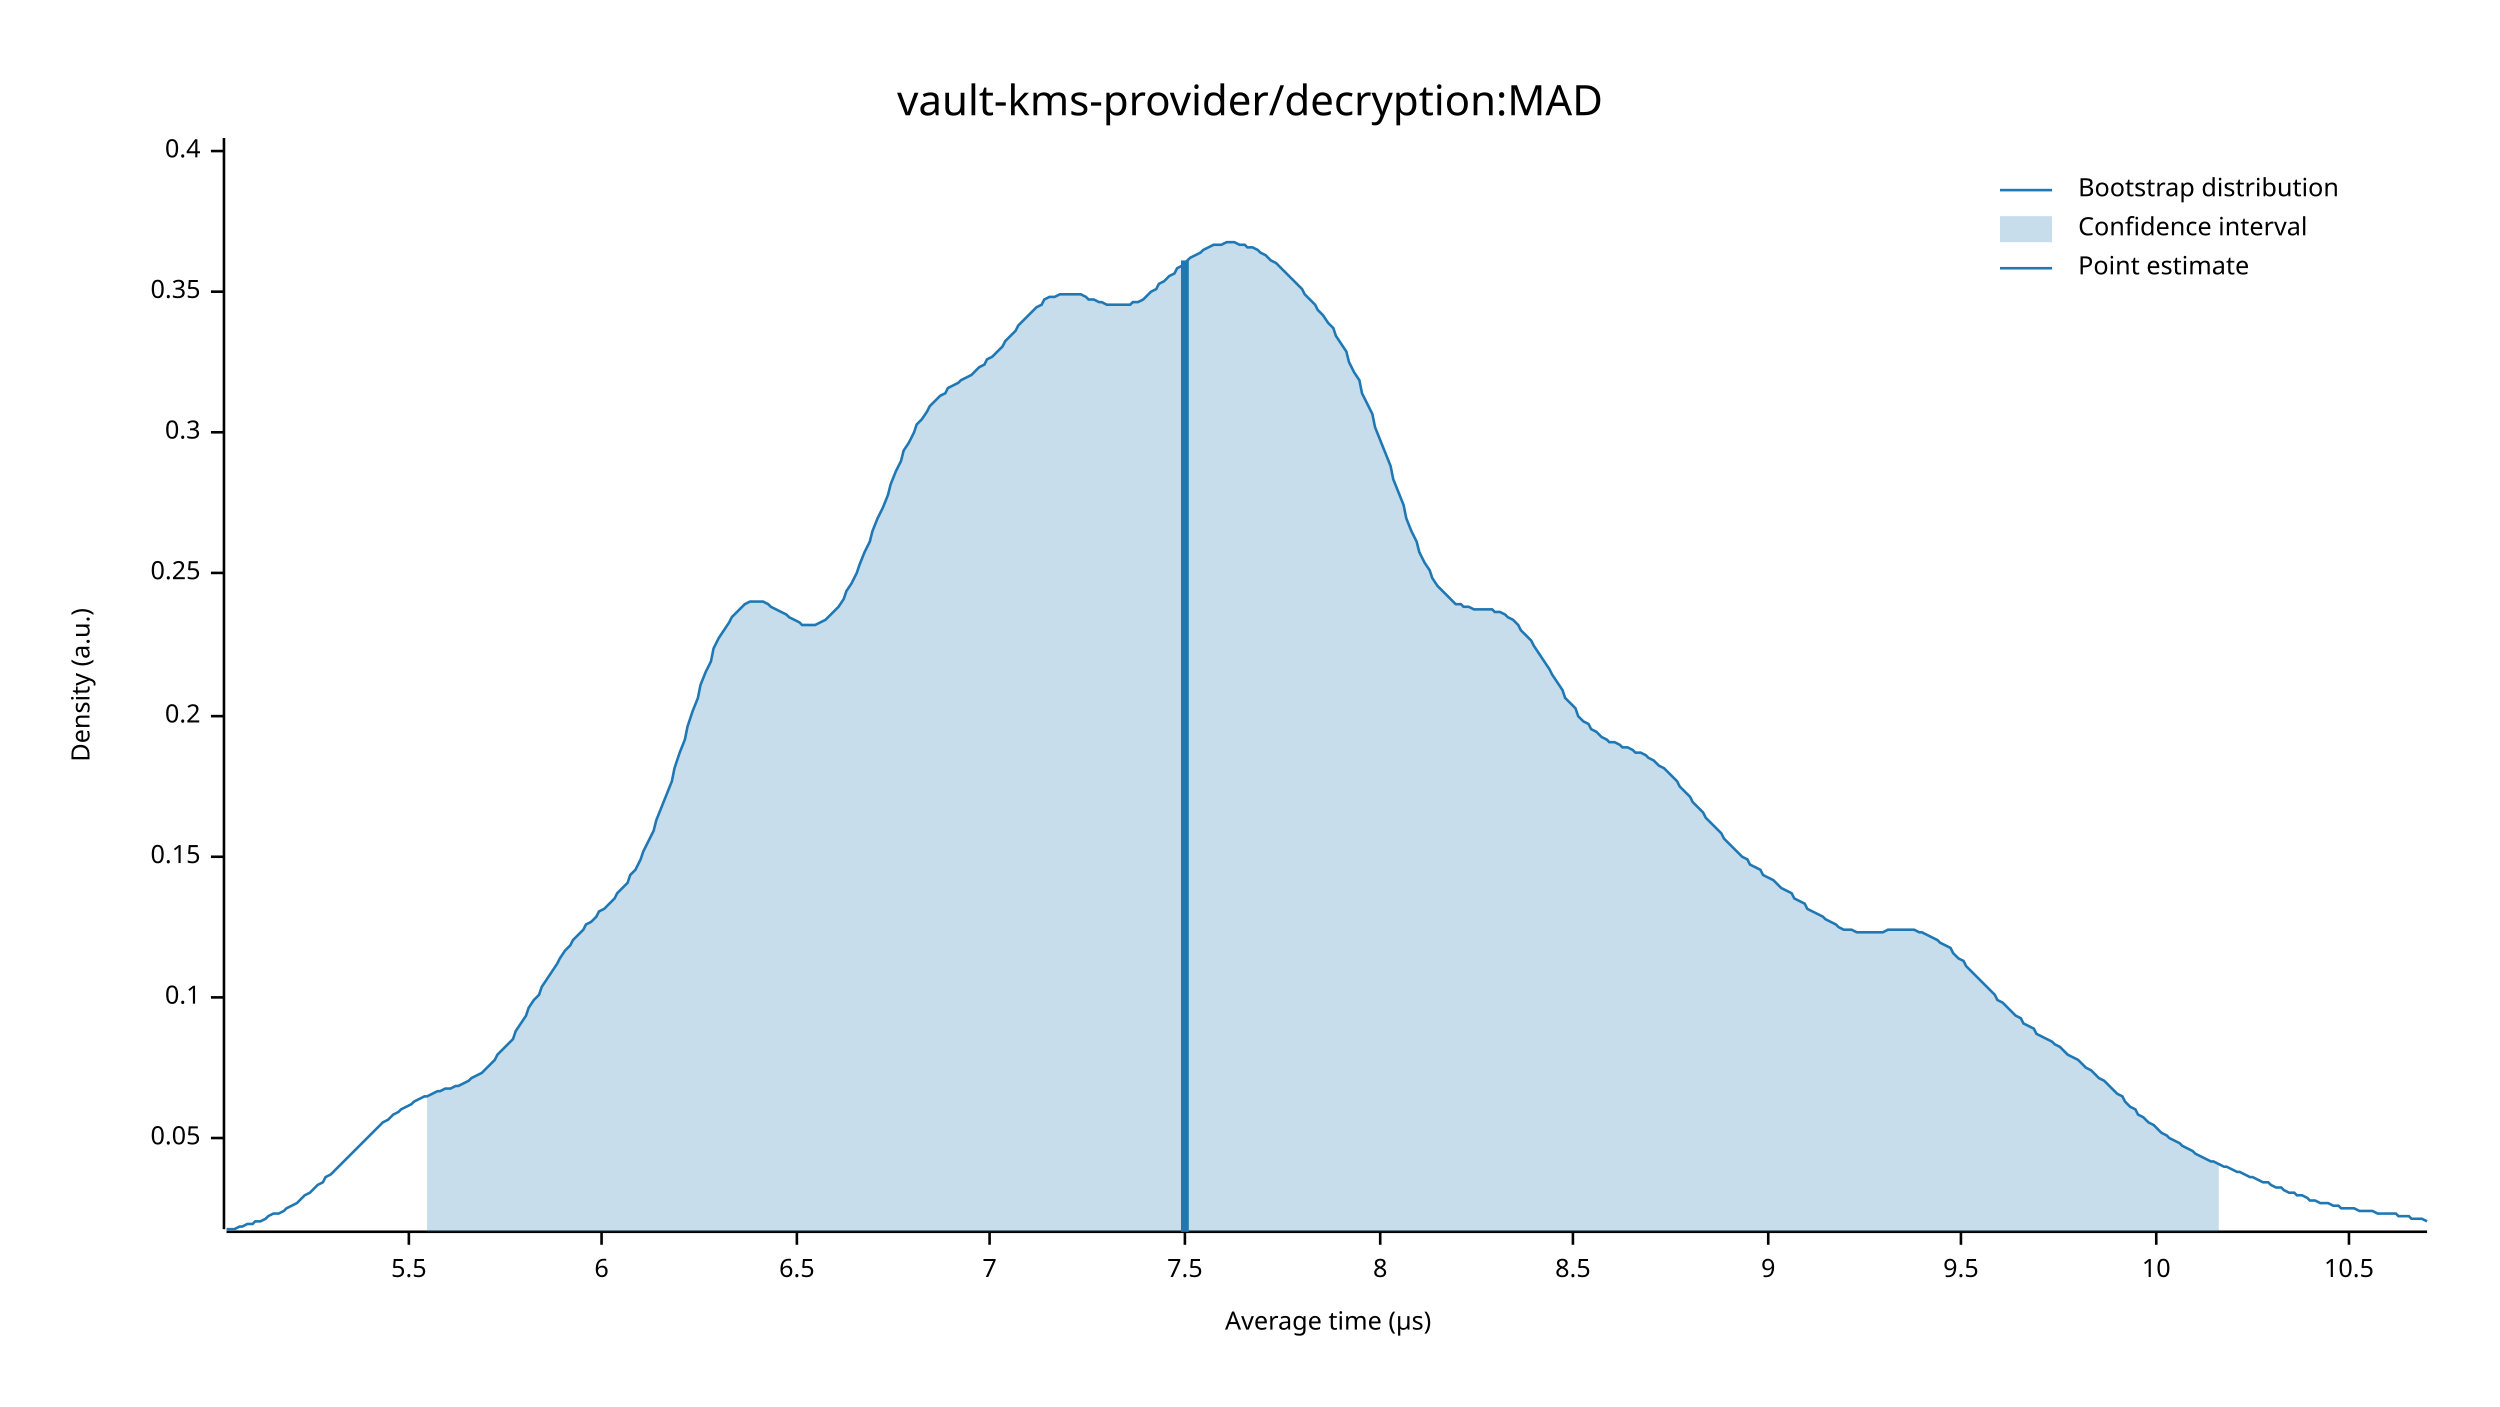
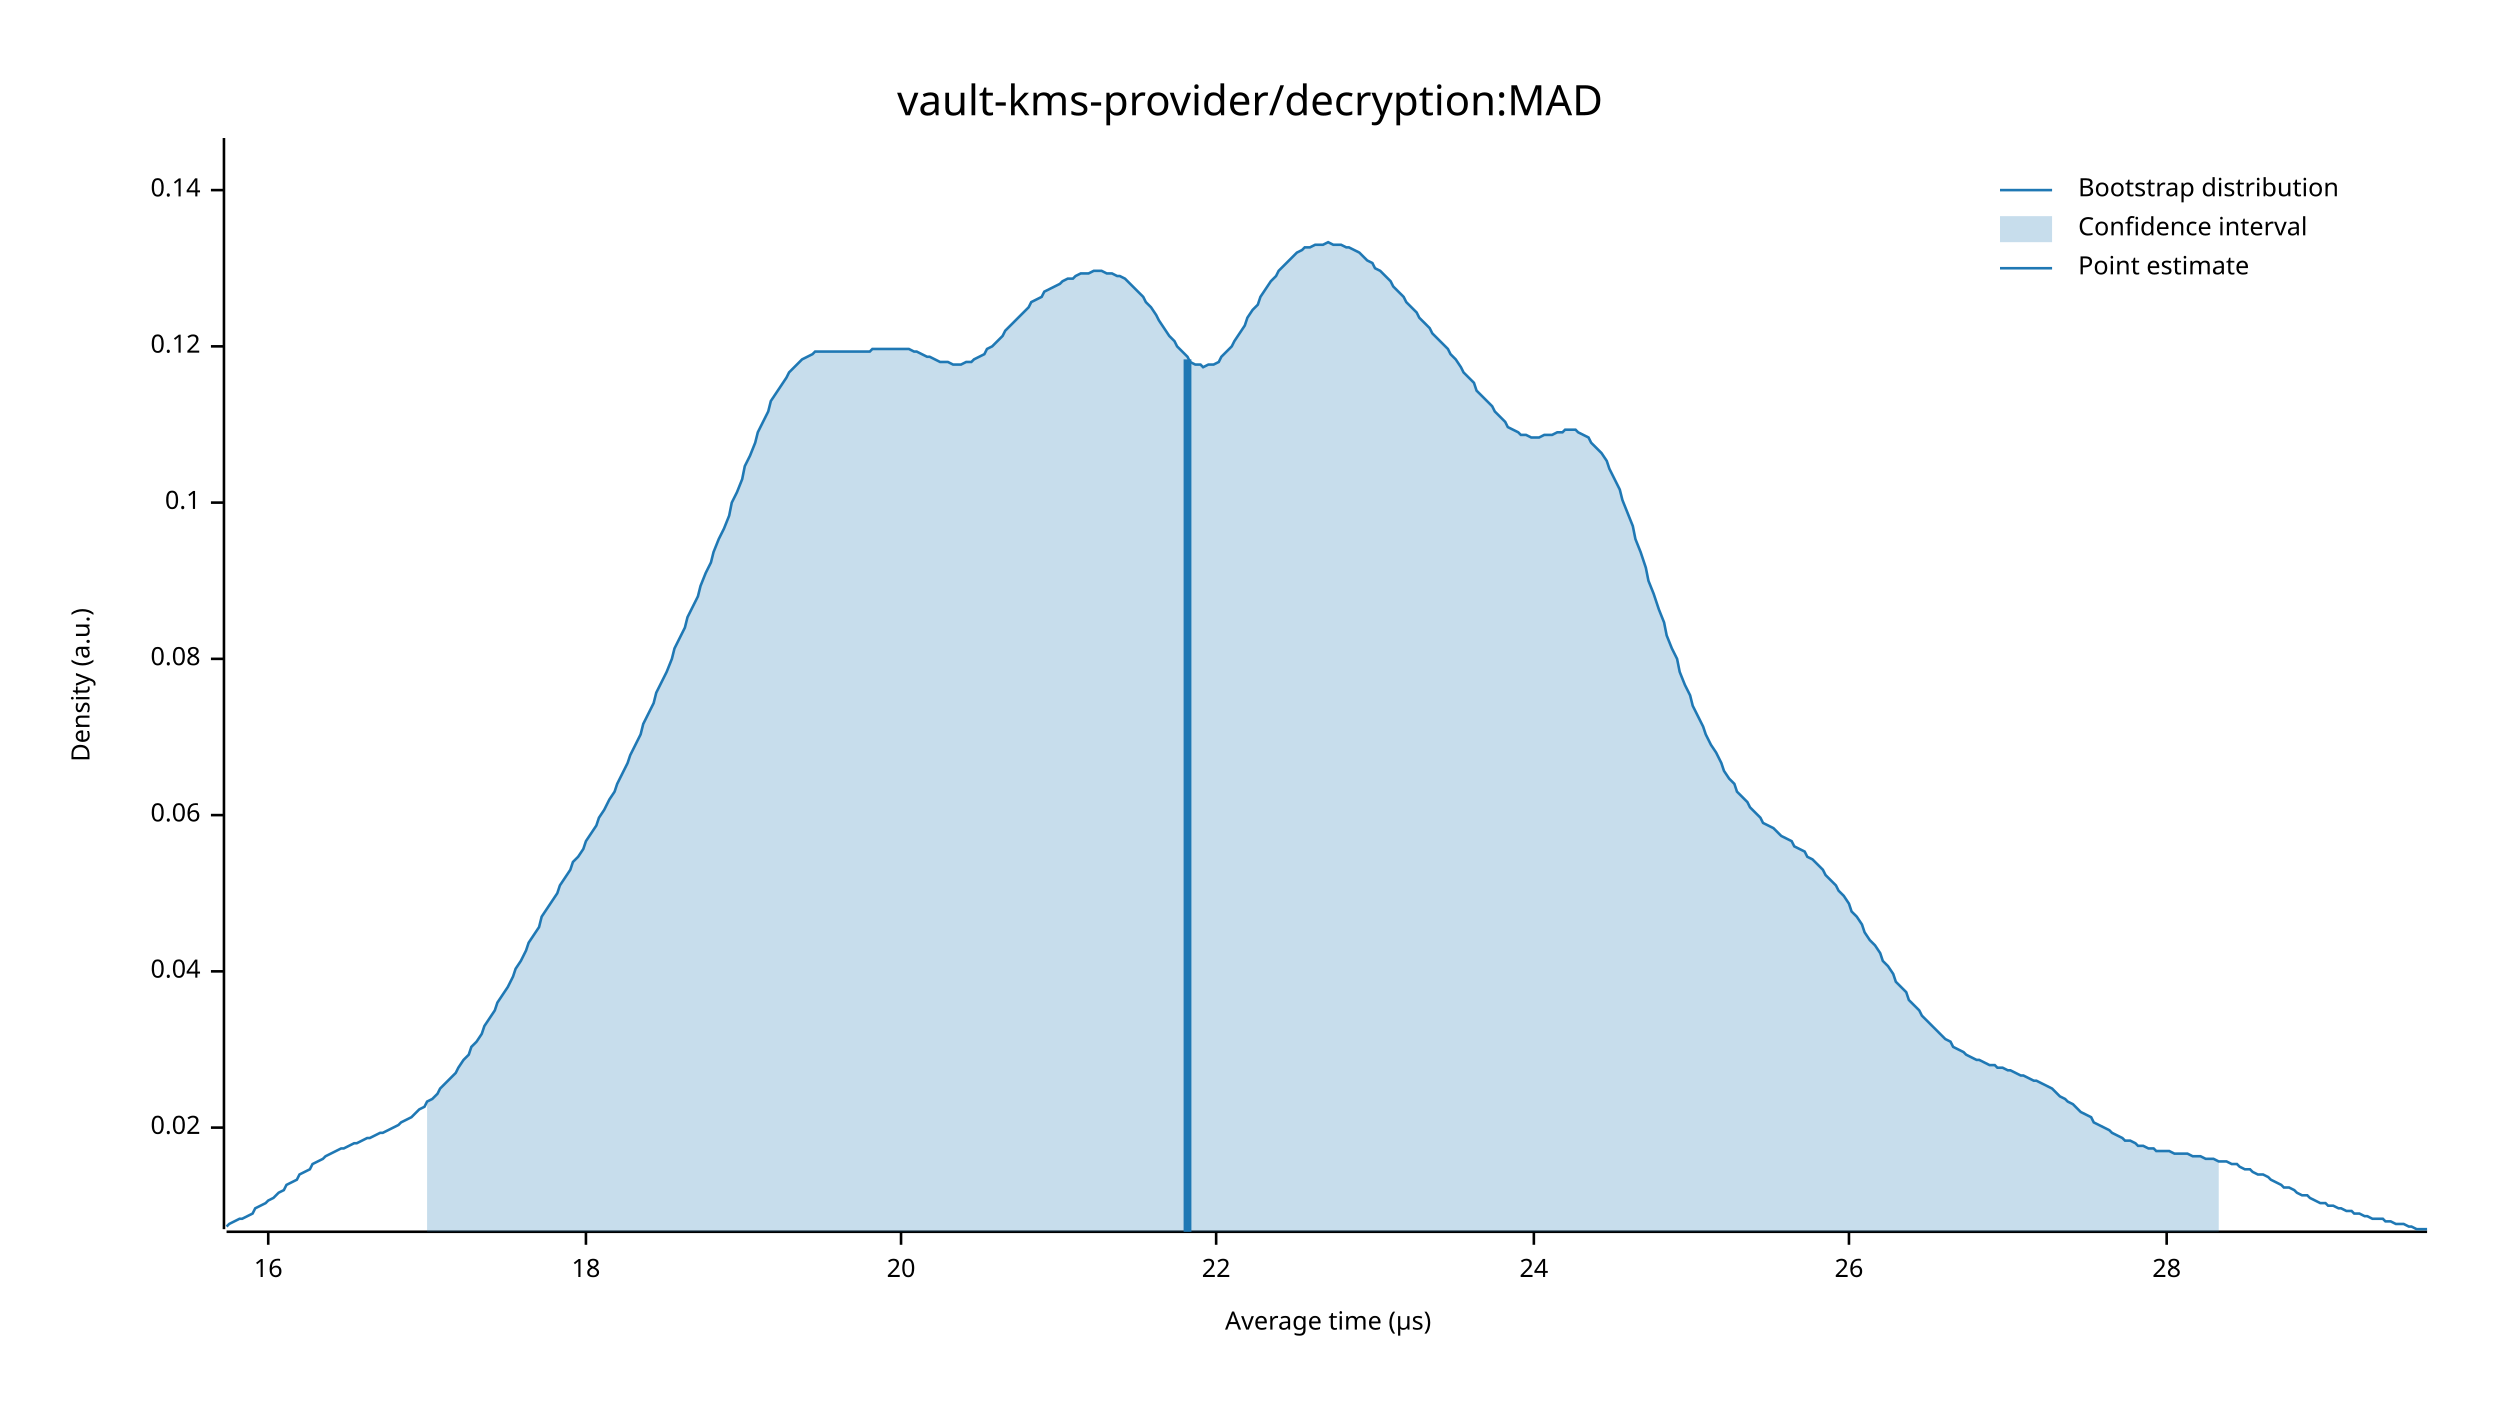
<svg xmlns="http://www.w3.org/2000/svg" width="960" height="540" viewBox="0 0 960 540">
  <text x="480" y="32" dy="0.76em" text-anchor="middle" font-family="sans-serif" font-size="16.129" opacity="1" fill="#000000">
vault-kms-provider/decryption:MAD
</text>
  <text x="27" y="263" dy="0.76em" text-anchor="middle" font-family="sans-serif" font-size="9.677" opacity="1" fill="#000000" transform="rotate(270, 27, 263)">
Density (a.u.)
</text>
  <text x="510" y="513" dy="-0.5ex" text-anchor="middle" font-family="sans-serif" font-size="9.677" opacity="1" fill="#000000">
Average time (µs)
</text>
  <polyline fill="none" opacity="1" stroke="#000000" stroke-width="1" points="86,53 86,472 " />
-   <text x="77" y="437" dy="0.5ex" text-anchor="end" font-family="sans-serif" font-size="9.677" opacity="1" fill="#000000">
- 0.05
+   <text x="77" y="433" dy="0.5ex" text-anchor="end" font-family="sans-serif" font-size="9.677" opacity="1" fill="#000000">
+ 0.02
</text>
-   <polyline fill="none" opacity="1" stroke="#000000" stroke-width="1" points="81,437 86,437 " />
-   <text x="77" y="383" dy="0.5ex" text-anchor="end" font-family="sans-serif" font-size="9.677" opacity="1" fill="#000000">
+   <polyline fill="none" opacity="1" stroke="#000000" stroke-width="1" points="81,433 86,433 " />
+   <text x="77" y="373" dy="0.5ex" text-anchor="end" font-family="sans-serif" font-size="9.677" opacity="1" fill="#000000">
+ 0.04
+ </text>
+   <polyline fill="none" opacity="1" stroke="#000000" stroke-width="1" points="81,373 86,373 " />
+   <text x="77" y="313" dy="0.5ex" text-anchor="end" font-family="sans-serif" font-size="9.677" opacity="1" fill="#000000">
+ 0.06
+ </text>
+   <polyline fill="none" opacity="1" stroke="#000000" stroke-width="1" points="81,313 86,313 " />
+   <text x="77" y="253" dy="0.5ex" text-anchor="end" font-family="sans-serif" font-size="9.677" opacity="1" fill="#000000">
+ 0.08
+ </text>
+   <polyline fill="none" opacity="1" stroke="#000000" stroke-width="1" points="81,253 86,253 " />
+   <text x="77" y="193" dy="0.5ex" text-anchor="end" font-family="sans-serif" font-size="9.677" opacity="1" fill="#000000">
0.1
</text>
-   <polyline fill="none" opacity="1" stroke="#000000" stroke-width="1" points="81,383 86,383 " />
-   <text x="77" y="329" dy="0.5ex" text-anchor="end" font-family="sans-serif" font-size="9.677" opacity="1" fill="#000000">
- 0.15
+   <polyline fill="none" opacity="1" stroke="#000000" stroke-width="1" points="81,193 86,193 " />
+   <text x="77" y="133" dy="0.5ex" text-anchor="end" font-family="sans-serif" font-size="9.677" opacity="1" fill="#000000">
+ 0.12
</text>
-   <polyline fill="none" opacity="1" stroke="#000000" stroke-width="1" points="81,329 86,329 " />
-   <text x="77" y="275" dy="0.5ex" text-anchor="end" font-family="sans-serif" font-size="9.677" opacity="1" fill="#000000">
- 0.2
+   <polyline fill="none" opacity="1" stroke="#000000" stroke-width="1" points="81,133 86,133 " />
+   <text x="77" y="73" dy="0.5ex" text-anchor="end" font-family="sans-serif" font-size="9.677" opacity="1" fill="#000000">
+ 0.14
</text>
-   <polyline fill="none" opacity="1" stroke="#000000" stroke-width="1" points="81,275 86,275 " />
-   <text x="77" y="220" dy="0.5ex" text-anchor="end" font-family="sans-serif" font-size="9.677" opacity="1" fill="#000000">
- 0.25
+   <polyline fill="none" opacity="1" stroke="#000000" stroke-width="1" points="81,73 86,73 " />
+   <polyline fill="none" opacity="1" stroke="#000000" stroke-width="1" points="87,473 932,473 " />
+   <text x="103" y="483" dy="0.76em" text-anchor="middle" font-family="sans-serif" font-size="9.677" opacity="1" fill="#000000">
+ 16
</text>
-   <polyline fill="none" opacity="1" stroke="#000000" stroke-width="1" points="81,220 86,220 " />
-   <text x="77" y="166" dy="0.5ex" text-anchor="end" font-family="sans-serif" font-size="9.677" opacity="1" fill="#000000">
- 0.3
+   <polyline fill="none" opacity="1" stroke="#000000" stroke-width="1" points="103,473 103,478 " />
+   <text x="225" y="483" dy="0.76em" text-anchor="middle" font-family="sans-serif" font-size="9.677" opacity="1" fill="#000000">
+ 18
</text>
-   <polyline fill="none" opacity="1" stroke="#000000" stroke-width="1" points="81,166 86,166 " />
-   <text x="77" y="112" dy="0.5ex" text-anchor="end" font-family="sans-serif" font-size="9.677" opacity="1" fill="#000000">
- 0.35
+   <polyline fill="none" opacity="1" stroke="#000000" stroke-width="1" points="225,473 225,478 " />
+   <text x="346" y="483" dy="0.76em" text-anchor="middle" font-family="sans-serif" font-size="9.677" opacity="1" fill="#000000">
+ 20
</text>
-   <polyline fill="none" opacity="1" stroke="#000000" stroke-width="1" points="81,112 86,112 " />
-   <text x="77" y="58" dy="0.5ex" text-anchor="end" font-family="sans-serif" font-size="9.677" opacity="1" fill="#000000">
- 0.4
+   <polyline fill="none" opacity="1" stroke="#000000" stroke-width="1" points="346,473 346,478 " />
+   <text x="467" y="483" dy="0.76em" text-anchor="middle" font-family="sans-serif" font-size="9.677" opacity="1" fill="#000000">
+ 22
</text>
-   <polyline fill="none" opacity="1" stroke="#000000" stroke-width="1" points="81,58 86,58 " />
-   <polyline fill="none" opacity="1" stroke="#000000" stroke-width="1" points="87,473 932,473 " />
-   <text x="157" y="483" dy="0.76em" text-anchor="middle" font-family="sans-serif" font-size="9.677" opacity="1" fill="#000000">
- 5.5
+   <polyline fill="none" opacity="1" stroke="#000000" stroke-width="1" points="467,473 467,478 " />
+   <text x="589" y="483" dy="0.76em" text-anchor="middle" font-family="sans-serif" font-size="9.677" opacity="1" fill="#000000">
+ 24
</text>
-   <polyline fill="none" opacity="1" stroke="#000000" stroke-width="1" points="157,473 157,478 " />
-   <text x="231" y="483" dy="0.76em" text-anchor="middle" font-family="sans-serif" font-size="9.677" opacity="1" fill="#000000">
- 6
+   <polyline fill="none" opacity="1" stroke="#000000" stroke-width="1" points="589,473 589,478 " />
+   <text x="710" y="483" dy="0.76em" text-anchor="middle" font-family="sans-serif" font-size="9.677" opacity="1" fill="#000000">
+ 26
</text>
-   <polyline fill="none" opacity="1" stroke="#000000" stroke-width="1" points="231,473 231,478 " />
-   <text x="306" y="483" dy="0.76em" text-anchor="middle" font-family="sans-serif" font-size="9.677" opacity="1" fill="#000000">
- 6.5
+   <polyline fill="none" opacity="1" stroke="#000000" stroke-width="1" points="710,473 710,478 " />
+   <text x="832" y="483" dy="0.76em" text-anchor="middle" font-family="sans-serif" font-size="9.677" opacity="1" fill="#000000">
+ 28
</text>
-   <polyline fill="none" opacity="1" stroke="#000000" stroke-width="1" points="306,473 306,478 " />
-   <text x="380" y="483" dy="0.76em" text-anchor="middle" font-family="sans-serif" font-size="9.677" opacity="1" fill="#000000">
- 7
- </text>
-   <polyline fill="none" opacity="1" stroke="#000000" stroke-width="1" points="380,473 380,478 " />
-   <text x="455" y="483" dy="0.76em" text-anchor="middle" font-family="sans-serif" font-size="9.677" opacity="1" fill="#000000">
- 7.5
- </text>
-   <polyline fill="none" opacity="1" stroke="#000000" stroke-width="1" points="455,473 455,478 " />
-   <text x="530" y="483" dy="0.76em" text-anchor="middle" font-family="sans-serif" font-size="9.677" opacity="1" fill="#000000">
- 8
- </text>
-   <polyline fill="none" opacity="1" stroke="#000000" stroke-width="1" points="530,473 530,478 " />
-   <text x="604" y="483" dy="0.76em" text-anchor="middle" font-family="sans-serif" font-size="9.677" opacity="1" fill="#000000">
- 8.5
- </text>
-   <polyline fill="none" opacity="1" stroke="#000000" stroke-width="1" points="604,473 604,478 " />
-   <text x="679" y="483" dy="0.76em" text-anchor="middle" font-family="sans-serif" font-size="9.677" opacity="1" fill="#000000">
- 9
- </text>
-   <polyline fill="none" opacity="1" stroke="#000000" stroke-width="1" points="679,473 679,478 " />
-   <text x="753" y="483" dy="0.76em" text-anchor="middle" font-family="sans-serif" font-size="9.677" opacity="1" fill="#000000">
- 9.5
- </text>
-   <polyline fill="none" opacity="1" stroke="#000000" stroke-width="1" points="753,473 753,478 " />
-   <text x="828" y="483" dy="0.76em" text-anchor="middle" font-family="sans-serif" font-size="9.677" opacity="1" fill="#000000">
- 10
- </text>
-   <polyline fill="none" opacity="1" stroke="#000000" stroke-width="1" points="828,473 828,478 " />
-   <text x="902" y="483" dy="0.76em" text-anchor="middle" font-family="sans-serif" font-size="9.677" opacity="1" fill="#000000">
- 10.5
- </text>
-   <polyline fill="none" opacity="1" stroke="#000000" stroke-width="1" points="902,473 902,478 " />
-   <polyline fill="none" opacity="1" stroke="#1F78B4" stroke-width="1" points="87,472 88,472 90,472 92,471 93,471 95,470 97,470 98,469 100,469 102,468 103,467 105,466 107,466 109,465 110,464 112,463 114,462 115,461 117,459 119,458 120,457 122,455 124,454 125,452 127,451 129,449 131,447 132,446 134,444 136,442 137,441 139,439 141,437 142,436 144,434 146,432 147,431 149,430 151,428 153,427 154,426 156,425 158,424 159,423 161,422 163,421 164,421 166,420 168,419 169,419 171,418 173,418 175,417 176,417 178,416 180,415 181,414 183,413 185,412 186,411 188,409 190,407 191,405 193,403 195,401 197,399 198,396 200,393 202,390 203,387 205,384 207,382 208,379 210,376 212,373 214,370 215,368 217,365 219,363 220,361 222,359 224,357 225,355 227,354 229,352 230,350 232,349 234,347 236,345 237,343 239,341 241,339 242,336 244,334 246,330 247,327 249,323 251,319 252,315 254,310 256,305 258,300 259,295 261,289 263,284 264,279 266,273 268,268 269,263 271,258 273,254 274,249 276,245 278,242 280,239 281,237 283,235 285,233 286,232 288,231 290,231 291,231 293,231 295,232 296,233 298,234 300,235 302,236 303,237 305,238 307,239 308,240 310,240 312,240 313,240 315,239 317,238 318,237 320,235 322,233 324,230 325,227 327,224 329,220 330,217 332,212 334,208 335,204 337,199 339,195 341,190 342,186 344,181 346,177 347,173 349,170 351,166 352,163 354,161 356,158 357,156 359,154 361,152 363,151 364,149 366,148 368,147 369,146 371,145 373,144 374,143 376,141 378,140 379,138 381,137 383,135 385,133 386,131 388,129 390,127 391,125 393,123 395,121 396,120 398,118 400,117 401,115 403,114 405,114 407,113 408,113 410,113 412,113 413,113 415,113 417,114 418,115 420,115 422,116 423,116 425,117 427,117 429,117 430,117 432,117 434,117 435,116 437,116 439,115 440,114 442,112 444,111 445,109 447,108 449,106 451,105 452,103 454,102 456,100 457,99 459,98 461,97 462,96 464,95 466,94 468,94 469,94 471,93 473,93 474,93 476,94 478,94 479,95 481,95 483,96 484,97 486,98 488,100 490,101 491,102 493,104 495,106 496,107 498,109 500,111 501,113 503,115 505,117 506,119 508,121 510,124 512,126 513,129 515,132 517,135 518,139 520,143 522,146 523,151 525,155 527,159 528,164 530,169 532,174 534,179 535,184 537,189 539,194 540,199 542,204 544,208 545,212 547,216 549,219 550,222 552,225 554,227 556,229 557,230 559,232 561,232 562,233 564,233 566,234 567,234 569,234 571,234 573,234 574,235 576,235 578,236 579,237 581,238 583,240 584,242 586,244 588,246 589,248 591,251 593,254 595,257 596,259 598,262 600,265 601,268 603,270 605,272 606,275 608,277 610,278 611,280 613,281 615,283 617,284 618,285 620,285 622,286 623,287 625,287 627,288 628,289 630,289 632,290 633,291 635,292 637,294 639,295 640,296 642,298 644,300 645,302 647,304 649,306 650,308 652,310 654,312 655,314 657,316 659,318 661,320 662,322 664,324 666,326 667,327 669,329 671,330 672,332 674,333 676,334 677,336 679,337 681,338 683,340 684,341 686,342 688,343 689,345 691,346 693,347 694,349 696,350 698,351 700,352 701,353 703,354 705,355 706,356 708,357 710,357 711,357 713,358 715,358 716,358 718,358 720,358 722,358 723,358 725,357 727,357 728,357 730,357 732,357 733,357 735,357 737,358 738,358 740,359 742,360 744,361 745,362 747,363 749,364 750,366 752,368 754,369 755,371 757,373 759,375 760,376 762,378 764,380 766,382 767,384 769,385 771,387 772,388 774,390 776,391 777,393 779,394 781,395 782,397 784,398 786,399 788,400 789,401 791,402 793,404 794,405 796,406 798,407 799,408 801,410 803,411 804,412 806,414 808,415 810,417 811,418 813,420 815,421 816,423 818,425 820,426 821,428 823,429 825,431 827,432 828,433 830,435 832,436 833,437 835,438 837,439 838,440 840,441 842,442 843,443 845,444 847,445 849,446 850,446 852,447 854,448 855,448 857,449 859,450 860,450 862,451 864,452 865,452 867,453 869,454 871,454 872,455 874,456 876,456 877,457 879,458 881,458 882,459 884,459 886,460 887,461 889,461 891,462 893,462 894,462 896,463 898,463 899,464 901,464 903,464 904,464 906,465 908,465 909,465 911,465 913,466 915,466 916,466 918,466 920,466 921,467 923,467 925,467 926,468 928,468 930,468 932,469 " />
-   <polygon opacity="0.25" fill="#1F78B4" points="164,421 166,420 168,419 169,419 171,418 173,418 175,417 176,417 178,416 180,415 181,414 183,413 185,412 186,411 188,409 190,407 191,405 193,403 195,401 197,399 198,396 200,393 202,390 203,387 205,384 207,382 208,379 210,376 212,373 214,370 215,368 217,365 219,363 220,361 222,359 224,357 225,355 227,354 229,352 230,350 232,349 234,347 236,345 237,343 239,341 241,339 242,336 244,334 246,330 247,327 249,323 251,319 252,315 254,310 256,305 258,300 259,295 261,289 263,284 264,279 266,273 268,268 269,263 271,258 273,254 274,249 276,245 278,242 280,239 281,237 283,235 285,233 286,232 288,231 290,231 291,231 293,231 295,232 296,233 298,234 300,235 302,236 303,237 305,238 307,239 308,240 310,240 312,240 313,240 315,239 317,238 318,237 320,235 322,233 324,230 325,227 327,224 329,220 330,217 332,212 334,208 335,204 337,199 339,195 341,190 342,186 344,181 346,177 347,173 349,170 351,166 352,163 354,161 356,158 357,156 359,154 361,152 363,151 364,149 366,148 368,147 369,146 371,145 373,144 374,143 376,141 378,140 379,138 381,137 383,135 385,133 386,131 388,129 390,127 391,125 393,123 395,121 396,120 398,118 400,117 401,115 403,114 405,114 407,113 408,113 410,113 412,113 413,113 415,113 417,114 418,115 420,115 422,116 423,116 425,117 427,117 429,117 430,117 432,117 434,117 435,116 437,116 439,115 440,114 442,112 444,111 445,109 447,108 449,106 451,105 452,103 454,102 456,100 457,99 459,98 461,97 462,96 464,95 466,94 468,94 469,94 471,93 473,93 474,93 476,94 478,94 479,95 481,95 483,96 484,97 486,98 488,100 490,101 491,102 493,104 495,106 496,107 498,109 500,111 501,113 503,115 505,117 506,119 508,121 510,124 512,126 513,129 515,132 517,135 518,139 520,143 522,146 523,151 525,155 527,159 528,164 530,169 532,174 534,179 535,184 537,189 539,194 540,199 542,204 544,208 545,212 547,216 549,219 550,222 552,225 554,227 556,229 557,230 559,232 561,232 562,233 564,233 566,234 567,234 569,234 571,234 573,234 574,235 576,235 578,236 579,237 581,238 583,240 584,242 586,244 588,246 589,248 591,251 593,254 595,257 596,259 598,262 600,265 601,268 603,270 605,272 606,275 608,277 610,278 611,280 613,281 615,283 617,284 618,285 620,285 622,286 623,287 625,287 627,288 628,289 630,289 632,290 633,291 635,292 637,294 639,295 640,296 642,298 644,300 645,302 647,304 649,306 650,308 652,310 654,312 655,314 657,316 659,318 661,320 662,322 664,324 666,326 667,327 669,329 671,330 672,332 674,333 676,334 677,336 679,337 681,338 683,340 684,341 686,342 688,343 689,345 691,346 693,347 694,349 696,350 698,351 700,352 701,353 703,354 705,355 706,356 708,357 710,357 711,357 713,358 715,358 716,358 718,358 720,358 722,358 723,358 725,357 727,357 728,357 730,357 732,357 733,357 735,357 737,358 738,358 740,359 742,360 744,361 745,362 747,363 749,364 750,366 752,368 754,369 755,371 757,373 759,375 760,376 762,378 764,380 766,382 767,384 769,385 771,387 772,388 774,390 776,391 777,393 779,394 781,395 782,397 784,398 786,399 788,400 789,401 791,402 793,404 794,405 796,406 798,407 799,408 801,410 803,411 804,412 806,414 808,415 810,417 811,418 813,420 815,421 816,423 818,425 820,426 821,428 823,429 825,431 827,432 828,433 830,435 832,436 833,437 835,438 837,439 838,440 840,441 842,442 843,443 845,444 847,445 849,446 850,446 852,447 852,473 164,473 " />
-   <polyline fill="none" opacity="1" stroke="#1F78B4" stroke-width="3" points="455,473 455,100 " />
+   <polyline fill="none" opacity="1" stroke="#000000" stroke-width="1" points="832,473 832,478 " />
+   <polyline fill="none" opacity="1" stroke="#1F78B4" stroke-width="1" points="87,471 88,470 90,469 92,468 93,468 95,467 97,466 98,464 100,463 102,462 103,461 105,460 107,458 109,457 110,455 112,454 114,453 115,451 117,450 119,449 120,447 122,446 124,445 125,444 127,443 129,442 131,441 132,441 134,440 136,439 137,439 139,438 141,437 142,437 144,436 146,435 147,435 149,434 151,433 153,432 154,431 156,430 158,429 159,428 161,426 163,425 164,423 166,422 168,420 169,418 171,416 173,414 175,412 176,410 178,407 180,405 181,402 183,400 185,397 186,394 188,391 190,388 191,385 193,382 195,379 197,375 198,372 200,369 202,365 203,362 205,359 207,356 208,352 210,349 212,346 214,343 215,340 217,337 219,334 220,331 222,329 224,326 225,323 227,320 229,317 230,314 232,311 234,307 236,304 237,301 239,297 241,293 242,290 244,286 246,282 247,278 249,274 251,270 252,266 254,262 256,258 258,253 259,249 261,245 263,241 264,237 266,233 268,229 269,225 271,220 273,216 274,212 276,207 278,203 280,198 281,193 283,189 285,184 286,179 288,175 290,170 291,166 293,162 295,158 296,154 298,151 300,148 302,145 303,143 305,141 307,139 308,138 310,137 312,136 313,135 315,135 317,135 318,135 320,135 322,135 324,135 325,135 327,135 329,135 330,135 332,135 334,135 335,134 337,134 339,134 341,134 342,134 344,134 346,134 347,134 349,134 351,135 352,135 354,136 356,137 357,137 359,138 361,139 363,139 364,139 366,140 368,140 369,140 371,139 373,139 374,138 376,137 378,136 379,134 381,133 383,131 385,129 386,127 388,125 390,123 391,122 393,120 395,118 396,116 398,115 400,114 401,112 403,111 405,110 407,109 408,108 410,107 412,107 413,106 415,105 417,105 418,105 420,104 422,104 423,104 425,105 427,105 429,106 430,106 432,107 434,109 435,110 437,112 439,114 440,116 442,118 444,121 445,123 447,126 449,129 451,131 452,133 454,135 456,137 457,139 459,140 461,140 462,141 464,140 466,140 468,139 469,137 471,135 473,133 474,131 476,128 478,125 479,122 481,119 483,117 484,114 486,111 488,108 490,106 491,104 493,102 495,100 496,99 498,97 500,96 501,95 503,95 505,94 506,94 508,94 510,93 512,94 513,94 515,94 517,95 518,95 520,96 522,97 523,98 525,100 527,101 528,103 530,104 532,106 534,108 535,110 537,112 539,114 540,116 542,118 544,120 545,122 547,124 549,126 550,128 552,130 554,132 556,134 557,136 559,138 561,141 562,143 564,145 566,147 567,150 569,152 571,154 573,156 574,158 576,160 578,162 579,164 581,165 583,166 584,167 586,167 588,168 589,168 591,168 593,167 595,167 596,167 598,166 600,166 601,165 603,165 605,165 606,166 608,167 610,168 611,170 613,172 615,174 617,177 618,180 620,184 622,188 623,192 625,197 627,202 628,207 630,212 632,218 633,223 635,228 637,234 639,239 640,244 642,249 644,253 645,258 647,263 649,267 650,271 652,275 654,279 655,282 657,286 659,289 661,293 662,296 664,299 666,301 667,304 669,306 671,308 672,310 674,312 676,314 677,316 679,317 681,318 683,320 684,321 686,322 688,323 689,325 691,326 693,327 694,329 696,330 698,332 700,334 701,336 703,338 705,340 706,342 708,344 710,347 711,350 713,352 715,355 716,358 718,361 720,363 722,366 723,369 725,371 727,374 728,377 730,379 732,381 733,384 735,386 737,388 738,390 740,392 742,394 744,396 745,397 747,399 749,400 750,402 752,403 754,404 755,405 757,406 759,407 760,407 762,408 764,409 766,409 767,410 769,410 771,411 772,411 774,412 776,413 777,413 779,414 781,415 782,415 784,416 786,417 788,418 789,419 791,421 793,422 794,423 796,424 798,426 799,427 801,428 803,429 804,431 806,432 808,433 810,434 811,435 813,436 815,437 816,438 818,438 820,439 821,440 823,440 825,441 827,441 828,442 830,442 832,442 833,442 835,443 837,443 838,443 840,443 842,444 843,444 845,444 847,445 849,445 850,445 852,446 854,446 855,446 857,447 859,447 860,448 862,449 864,449 865,450 867,451 869,451 871,452 872,453 874,454 876,455 877,456 879,456 881,457 882,458 884,459 886,459 887,460 889,461 891,462 893,462 894,463 896,463 898,464 899,464 901,465 903,465 904,466 906,466 908,467 909,467 911,468 913,468 915,468 916,469 918,469 920,470 921,470 923,470 925,471 926,471 928,472 930,472 932,472 " />
+   <polygon opacity="0.25" fill="#1F78B4" points="164,423 166,422 168,420 169,418 171,416 173,414 175,412 176,410 178,407 180,405 181,402 183,400 185,397 186,394 188,391 190,388 191,385 193,382 195,379 197,375 198,372 200,369 202,365 203,362 205,359 207,356 208,352 210,349 212,346 214,343 215,340 217,337 219,334 220,331 222,329 224,326 225,323 227,320 229,317 230,314 232,311 234,307 236,304 237,301 239,297 241,293 242,290 244,286 246,282 247,278 249,274 251,270 252,266 254,262 256,258 258,253 259,249 261,245 263,241 264,237 266,233 268,229 269,225 271,220 273,216 274,212 276,207 278,203 280,198 281,193 283,189 285,184 286,179 288,175 290,170 291,166 293,162 295,158 296,154 298,151 300,148 302,145 303,143 305,141 307,139 308,138 310,137 312,136 313,135 315,135 317,135 318,135 320,135 322,135 324,135 325,135 327,135 329,135 330,135 332,135 334,135 335,134 337,134 339,134 341,134 342,134 344,134 346,134 347,134 349,134 351,135 352,135 354,136 356,137 357,137 359,138 361,139 363,139 364,139 366,140 368,140 369,140 371,139 373,139 374,138 376,137 378,136 379,134 381,133 383,131 385,129 386,127 388,125 390,123 391,122 393,120 395,118 396,116 398,115 400,114 401,112 403,111 405,110 407,109 408,108 410,107 412,107 413,106 415,105 417,105 418,105 420,104 422,104 423,104 425,105 427,105 429,106 430,106 432,107 434,109 435,110 437,112 439,114 440,116 442,118 444,121 445,123 447,126 449,129 451,131 452,133 454,135 456,137 457,139 459,140 461,140 462,141 464,140 466,140 468,139 469,137 471,135 473,133 474,131 476,128 478,125 479,122 481,119 483,117 484,114 486,111 488,108 490,106 491,104 493,102 495,100 496,99 498,97 500,96 501,95 503,95 505,94 506,94 508,94 510,93 512,94 513,94 515,94 517,95 518,95 520,96 522,97 523,98 525,100 527,101 528,103 530,104 532,106 534,108 535,110 537,112 539,114 540,116 542,118 544,120 545,122 547,124 549,126 550,128 552,130 554,132 556,134 557,136 559,138 561,141 562,143 564,145 566,147 567,150 569,152 571,154 573,156 574,158 576,160 578,162 579,164 581,165 583,166 584,167 586,167 588,168 589,168 591,168 593,167 595,167 596,167 598,166 600,166 601,165 603,165 605,165 606,166 608,167 610,168 611,170 613,172 615,174 617,177 618,180 620,184 622,188 623,192 625,197 627,202 628,207 630,212 632,218 633,223 635,228 637,234 639,239 640,244 642,249 644,253 645,258 647,263 649,267 650,271 652,275 654,279 655,282 657,286 659,289 661,293 662,296 664,299 666,301 667,304 669,306 671,308 672,310 674,312 676,314 677,316 679,317 681,318 683,320 684,321 686,322 688,323 689,325 691,326 693,327 694,329 696,330 698,332 700,334 701,336 703,338 705,340 706,342 708,344 710,347 711,350 713,352 715,355 716,358 718,361 720,363 722,366 723,369 725,371 727,374 728,377 730,379 732,381 733,384 735,386 737,388 738,390 740,392 742,394 744,396 745,397 747,399 749,400 750,402 752,403 754,404 755,405 757,406 759,407 760,407 762,408 764,409 766,409 767,410 769,410 771,411 772,411 774,412 776,413 777,413 779,414 781,415 782,415 784,416 786,417 788,418 789,419 791,421 793,422 794,423 796,424 798,426 799,427 801,428 803,429 804,431 806,432 808,433 810,434 811,435 813,436 815,437 816,438 818,438 820,439 821,440 823,440 825,441 827,441 828,442 830,442 832,442 833,442 835,443 837,443 838,443 840,443 842,444 843,444 845,444 847,445 849,445 850,445 852,446 852,473 164,473 " />
+   <polyline fill="none" opacity="1" stroke="#1F78B4" stroke-width="3" points="456,473 456,138 " />
  <text x="798" y="68" dy="0.76em" text-anchor="start" font-family="sans-serif" font-size="9.677" opacity="1" fill="#000000">
Bootstrap distribution
</text>
  <text x="798" y="83" dy="0.76em" text-anchor="start" font-family="sans-serif" font-size="9.677" opacity="1" fill="#000000">
Confidence interval
</text>
  <text x="798" y="98" dy="0.76em" text-anchor="start" font-family="sans-serif" font-size="9.677" opacity="1" fill="#000000">
Point estimate
</text>
  <polyline fill="none" opacity="1" stroke="#1F78B4" stroke-width="1" points="768,73 788,73 " />
  <rect x="768" y="83" width="20" height="10" opacity="0.25" fill="#1F78B4" stroke="none" />
  <polyline fill="none" opacity="1" stroke="#1F78B4" stroke-width="1" points="768,103 788,103 " />
</svg>
